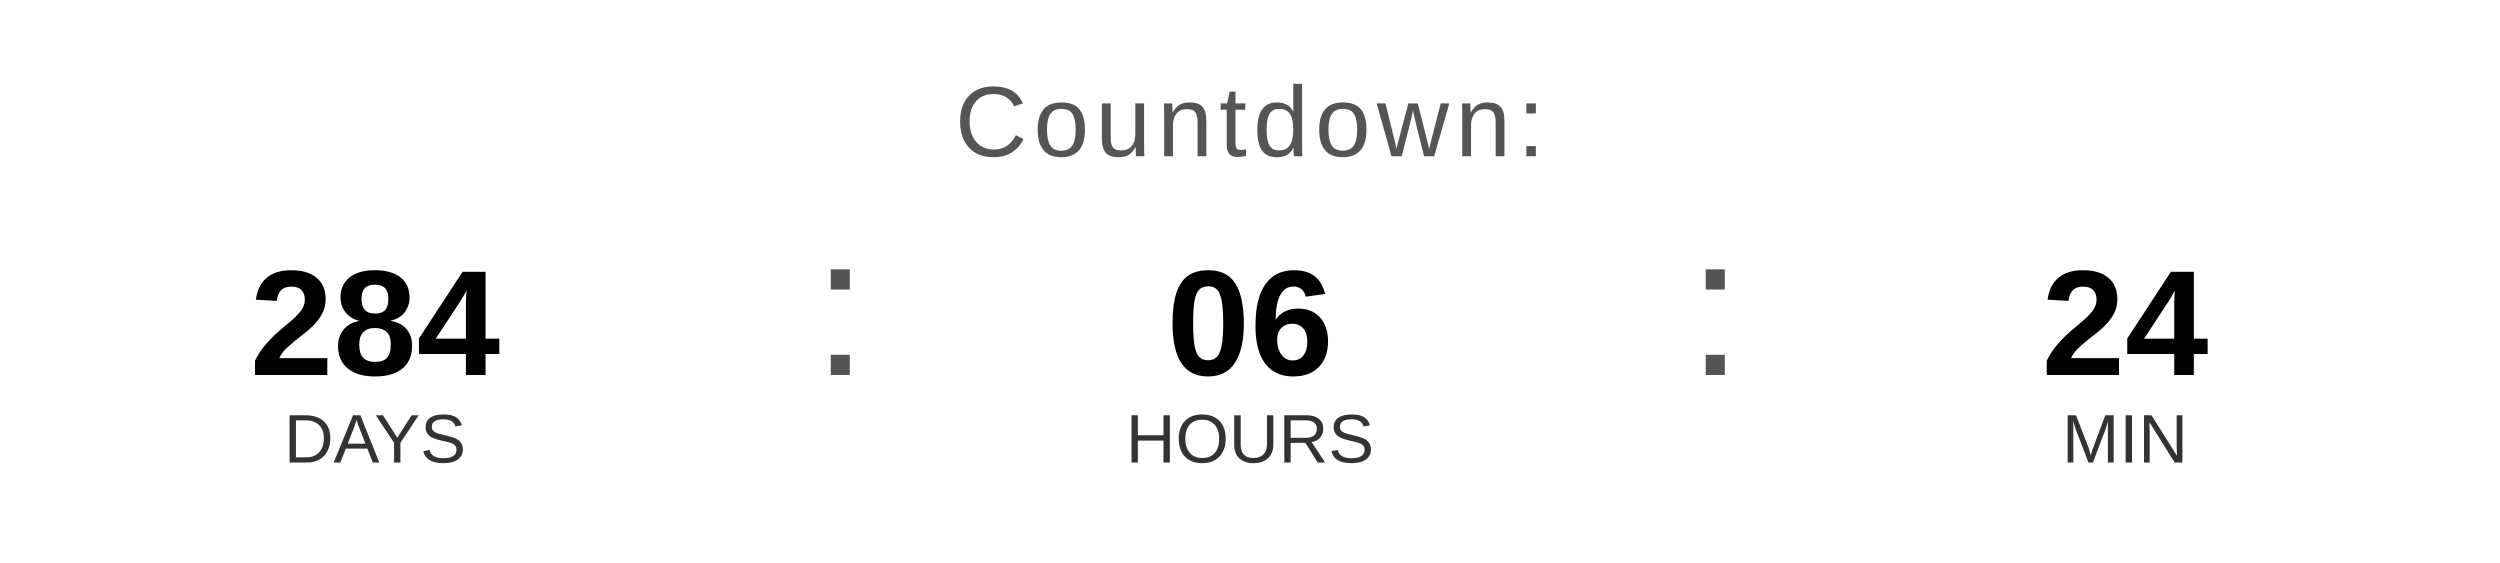
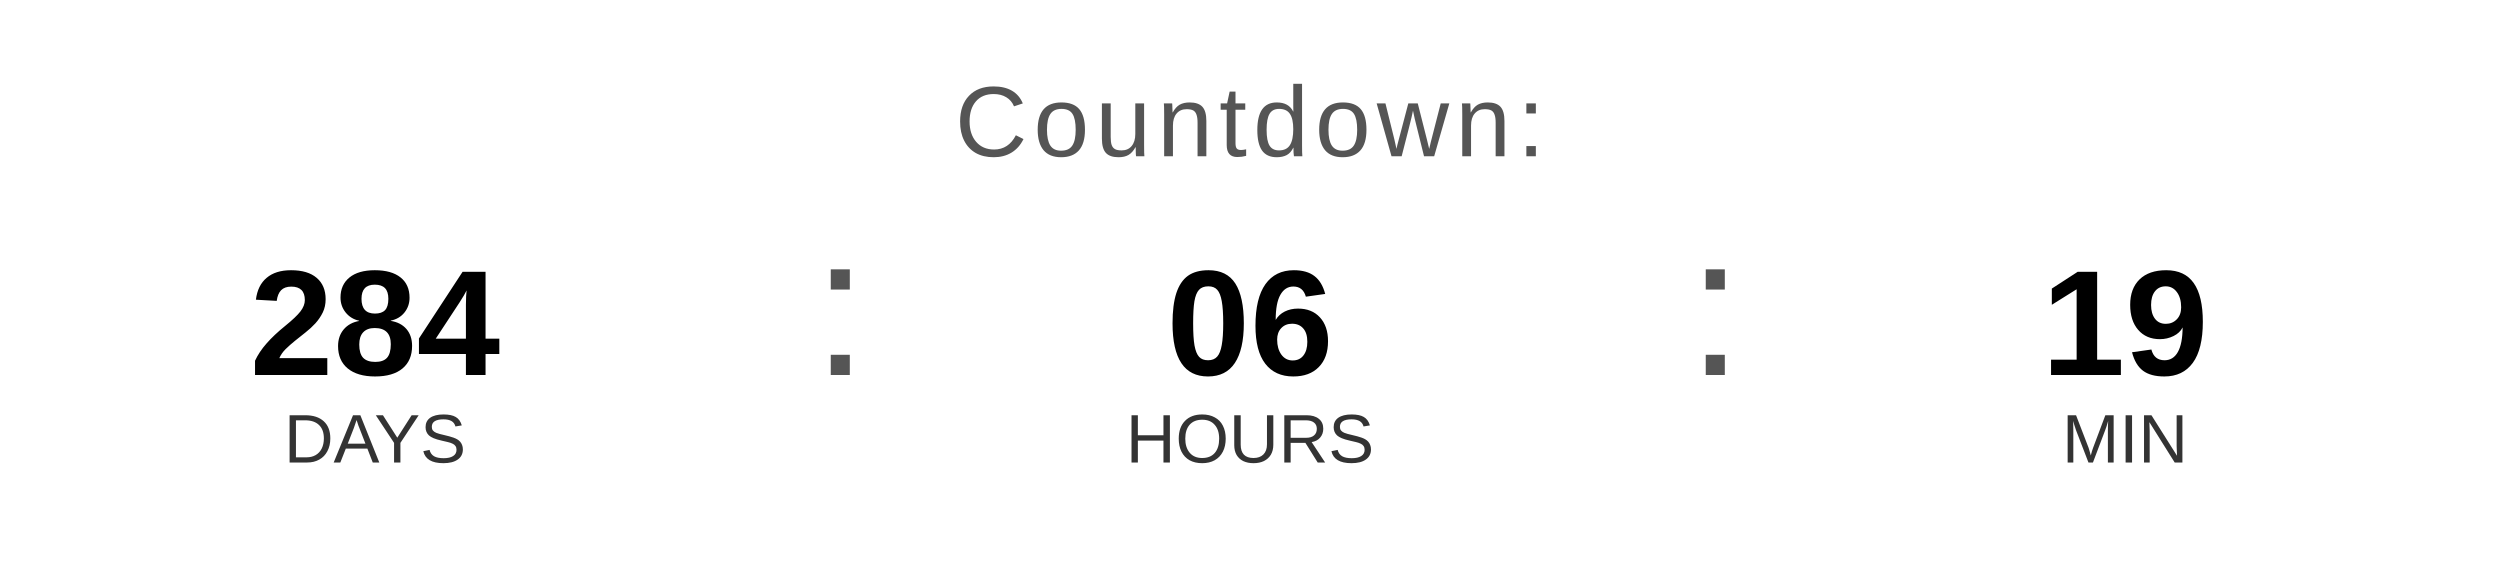
<svg xmlns="http://www.w3.org/2000/svg" width="400" height="90" viewBox="0 0 400 90">
  <text x="200" y="25" font-family="Arial, Helvetica, sans-serif" font-size="16" fill="#555555" text-anchor="middle" letter-spacing="1">
    Countdown:
  </text>
  <text x="60" y="60" font-family="Arial, Helvetica, sans-serif" font-size="24" font-weight="bold" fill="#000000" text-anchor="middle">284</text>
  <text x="60" y="74" font-family="Arial, Helvetica, sans-serif" font-size="11" fill="#333333" text-anchor="middle">DAYS</text>
  <text x="130" y="60" font-family="Arial, sans-serif" font-size="32" fill="#555555">:</text>
  <text x="200" y="60" font-family="Arial, Helvetica, sans-serif" font-size="24" font-weight="bold" fill="#000000" text-anchor="middle">06</text>
  <text x="200" y="74" font-family="Arial, Helvetica, sans-serif" font-size="11" fill="#333333" text-anchor="middle">HOURS</text>
  <text x="270" y="60" font-family="Arial, sans-serif" font-size="32" fill="#555555">:</text>
-   <text x="340" y="60" font-family="Arial, Helvetica, sans-serif" font-size="24" font-weight="bold" fill="#000000" text-anchor="middle">24</text>
+   <text x="340" y="60" font-family="Arial, Helvetica, sans-serif" font-size="24" font-weight="bold" fill="#000000" text-anchor="middle">19</text>
  <text x="340" y="74" font-family="Arial, Helvetica, sans-serif" font-size="11" fill="#333333" text-anchor="middle">MIN</text>
</svg>
